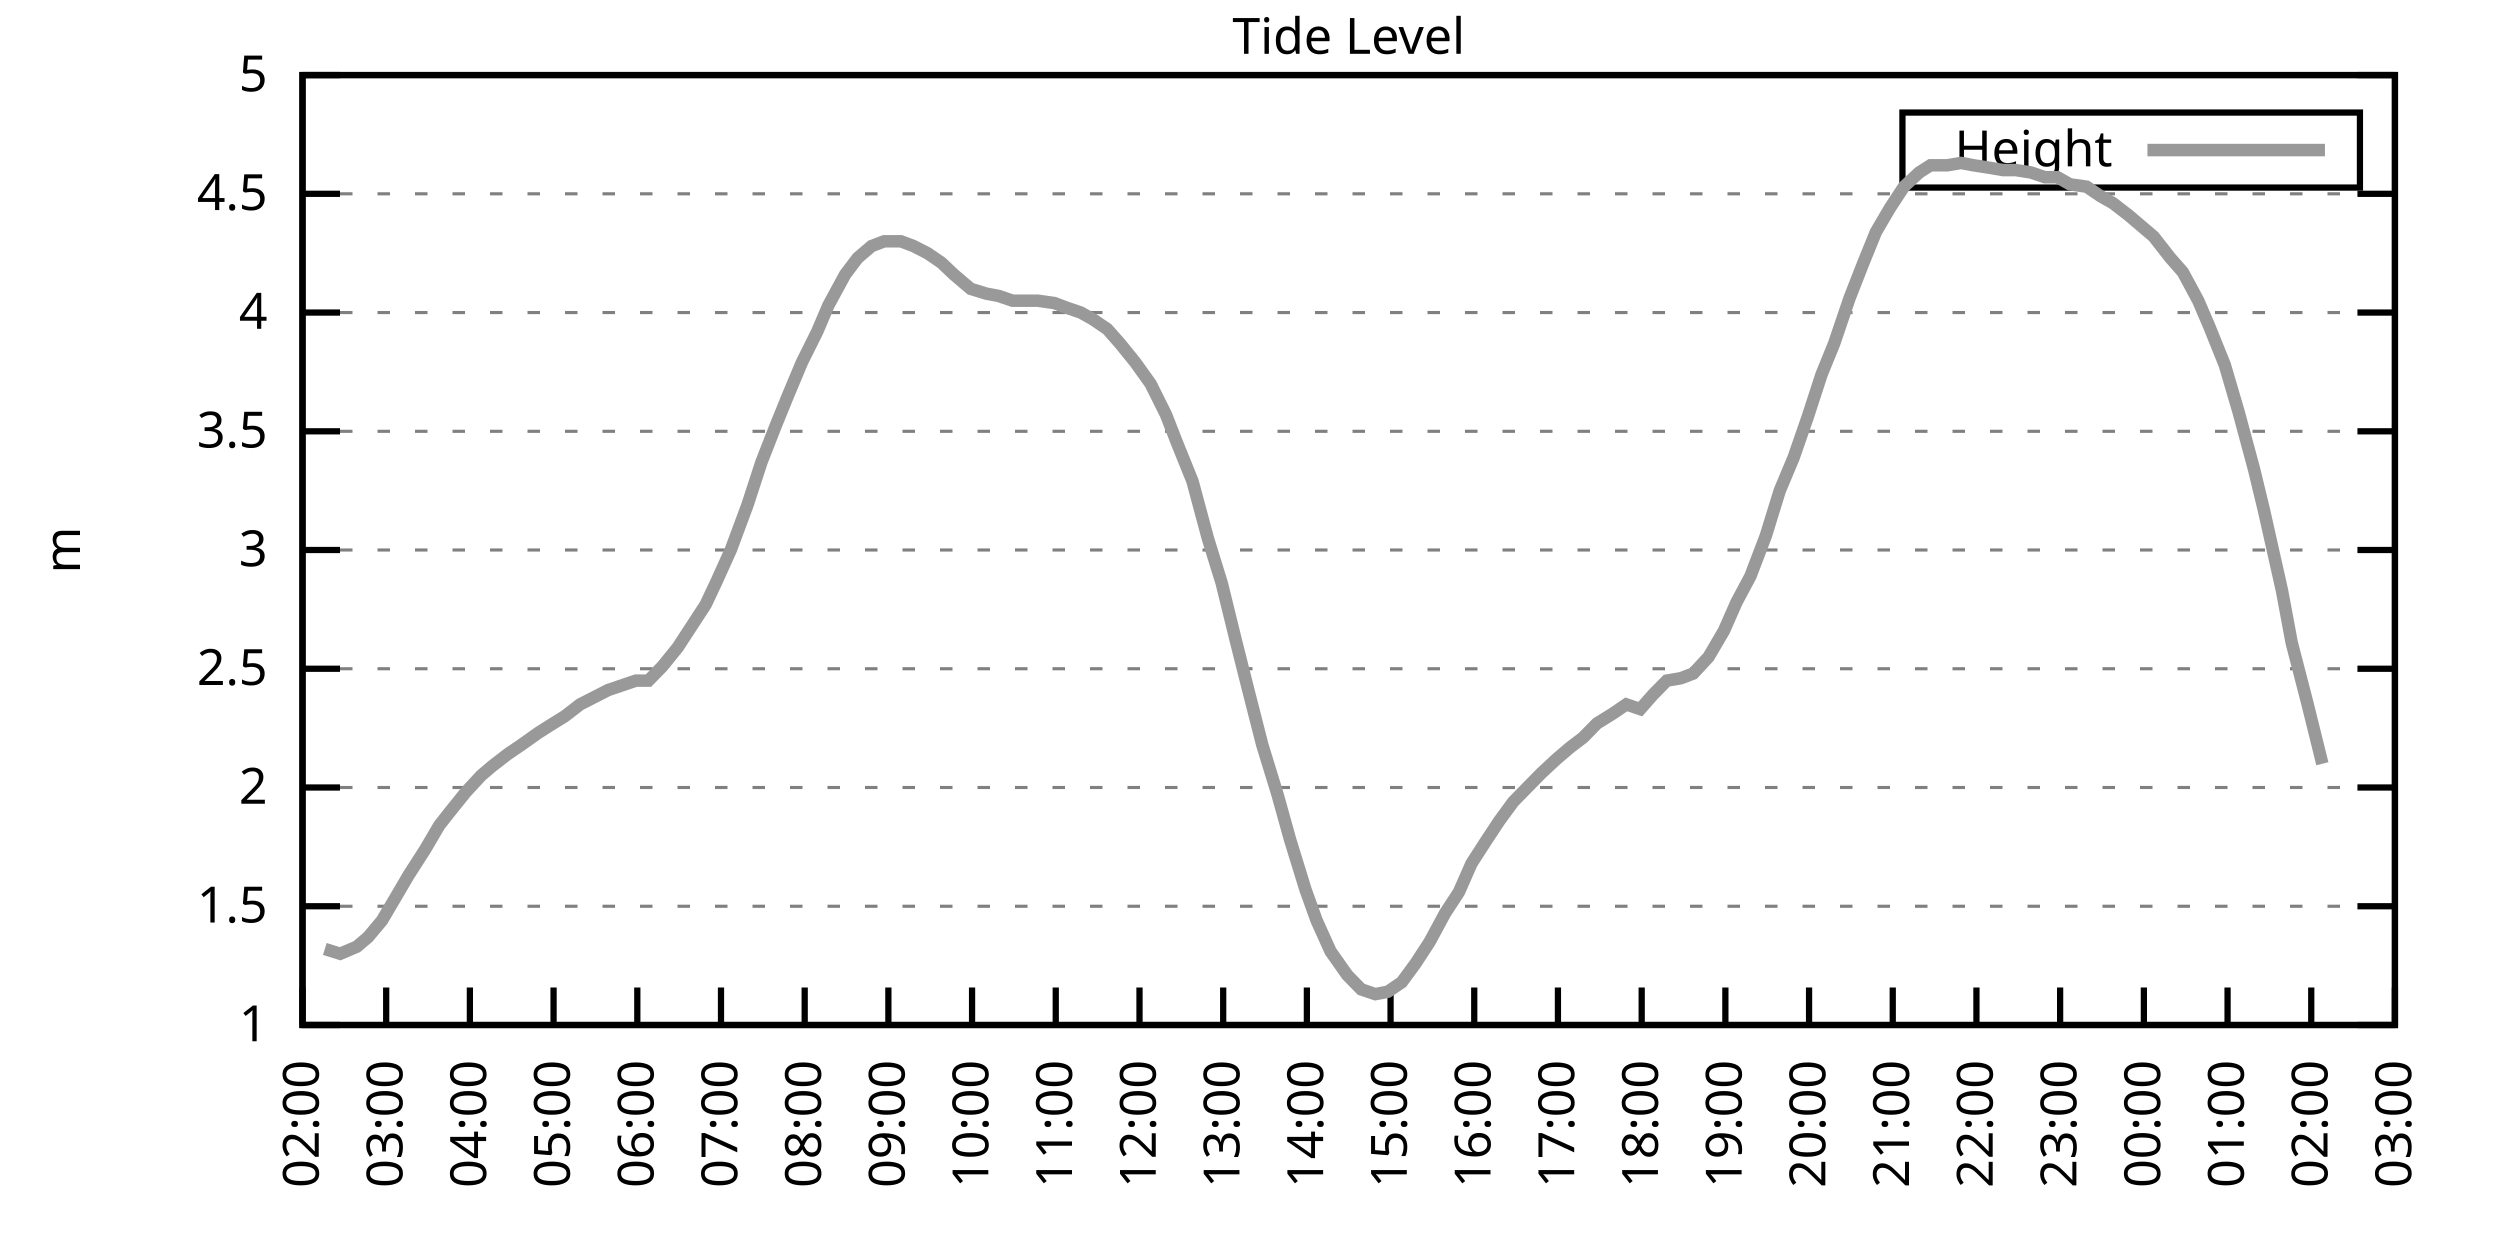
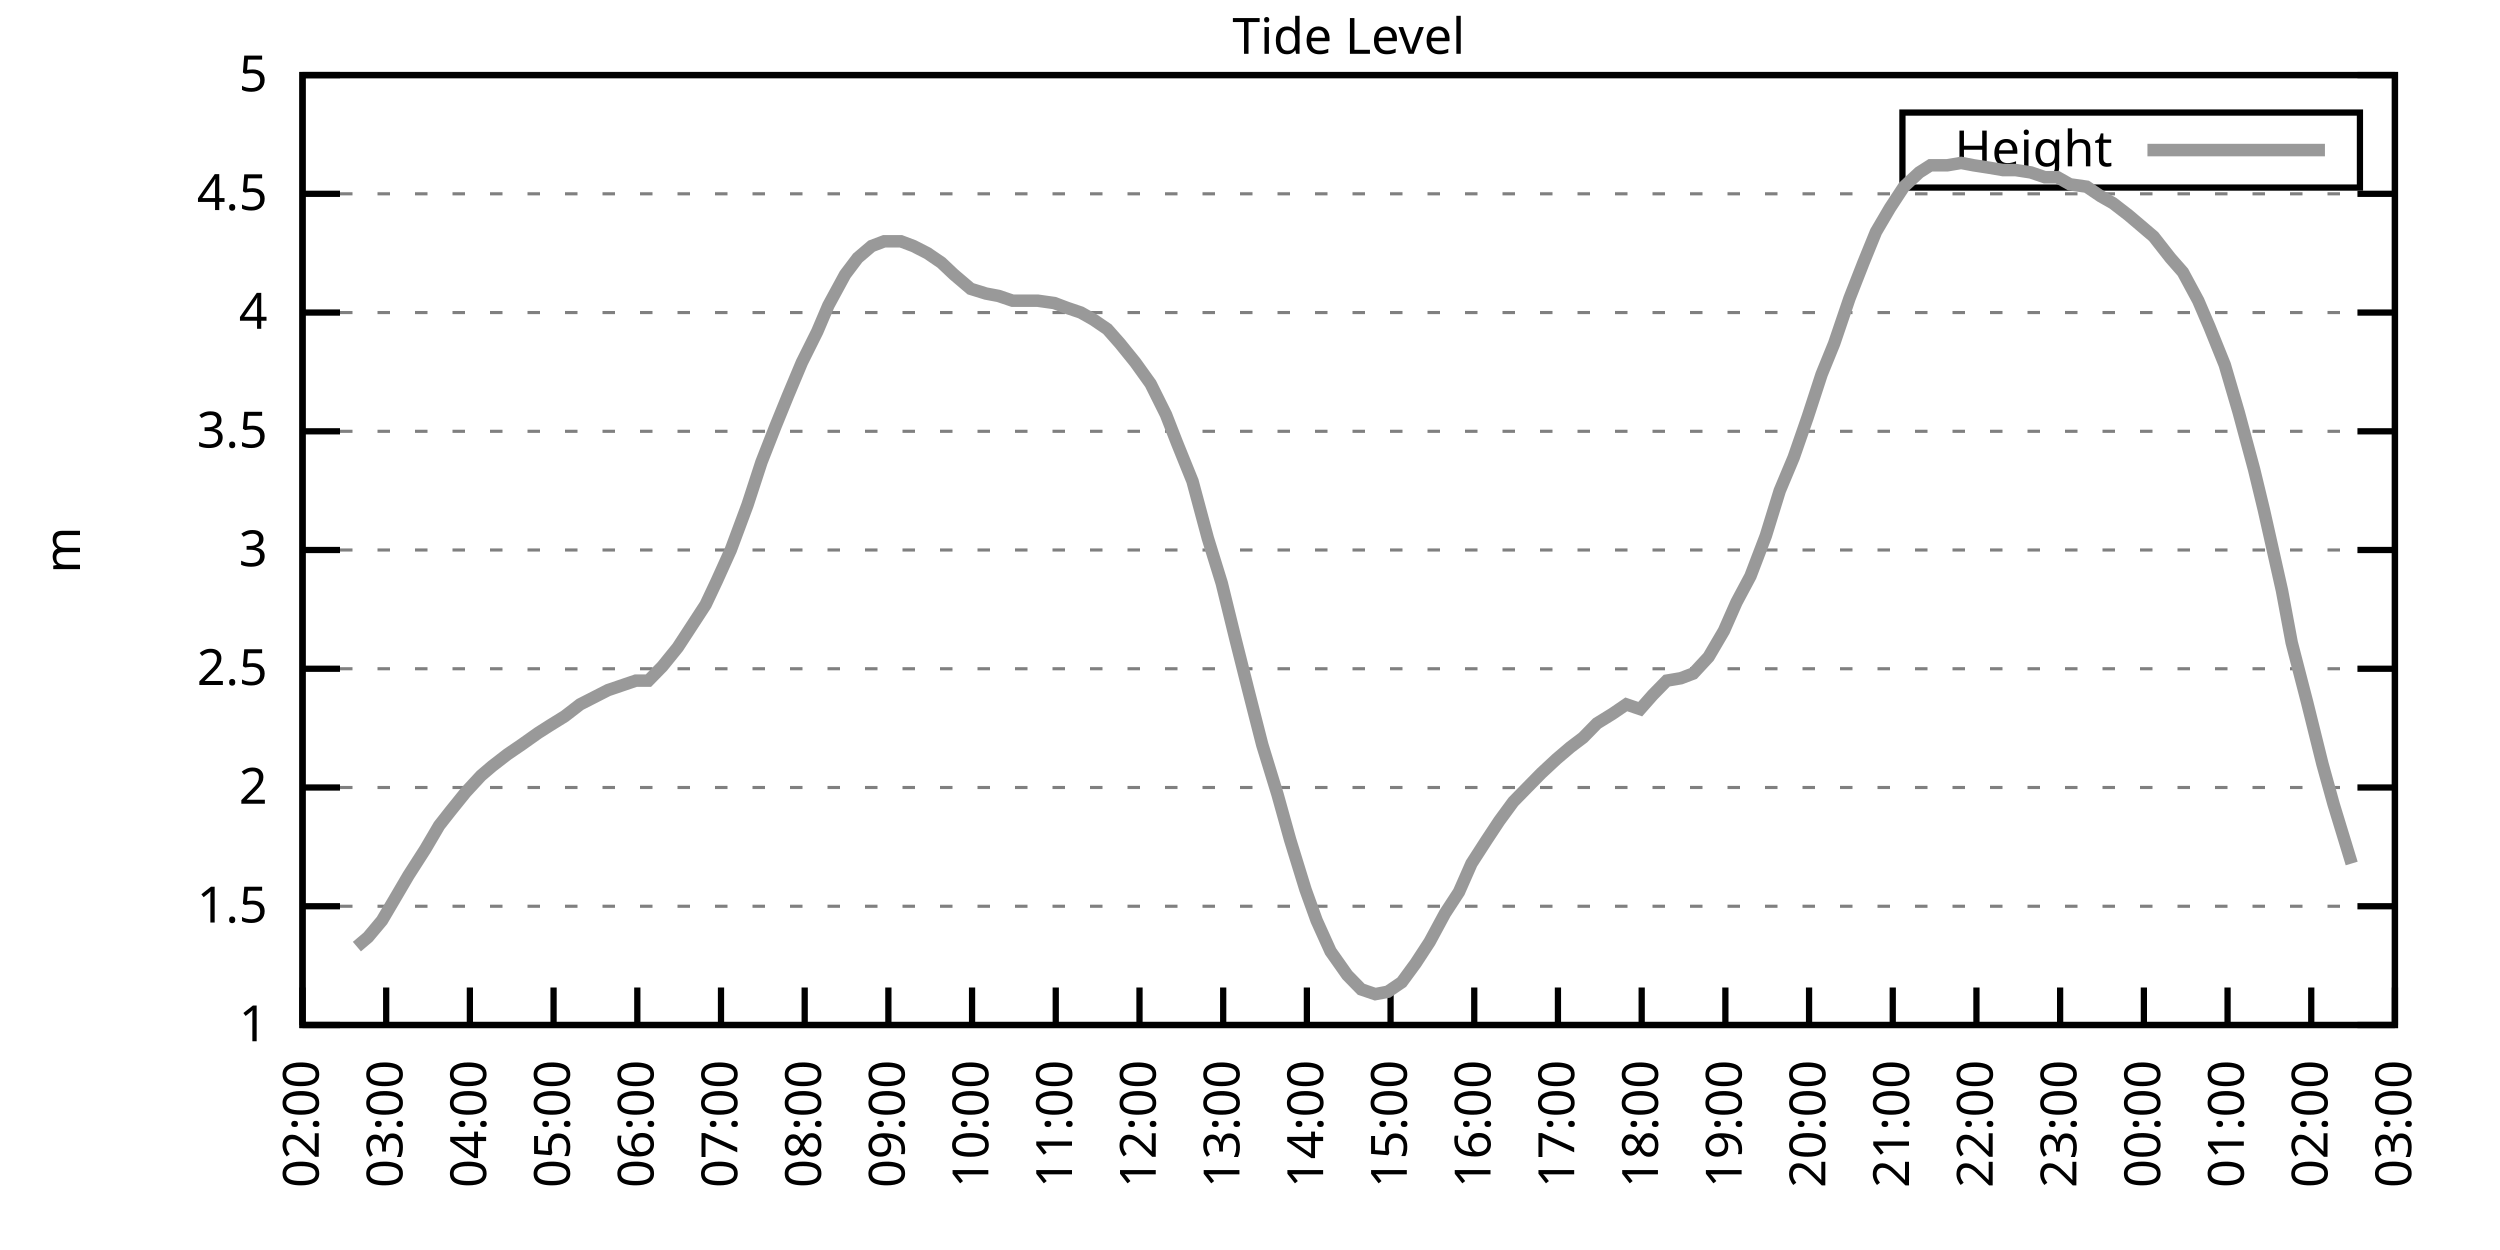
<svg xmlns="http://www.w3.org/2000/svg" xmlns:xlink="http://www.w3.org/1999/xlink" width="400" height="200" viewBox="0 0 400 200">
  <g id="gnuplot_canvas">
    <rect x="0" y="0" width="400" height="200" fill="none" />
    <defs>
      <circle id="gpDot" r="0.5" stroke-width="0.5" stroke="currentColor" />
      <path id="gpPt0" stroke-width="0.333" stroke="currentColor" d="M-1,0 h2 M0,-1 v2" />
      <path id="gpPt1" stroke-width="0.333" stroke="currentColor" d="M-1,-1 L1,1 M1,-1 L-1,1" />
      <path id="gpPt2" stroke-width="0.333" stroke="currentColor" d="M-1,0 L1,0 M0,-1 L0,1 M-1,-1 L1,1 M-1,1 L1,-1" />
      <rect id="gpPt3" stroke-width="0.333" stroke="currentColor" x="-1" y="-1" width="2" height="2" />
      <rect id="gpPt4" stroke-width="0.333" stroke="currentColor" fill="currentColor" x="-1" y="-1" width="2" height="2" />
      <circle id="gpPt5" stroke-width="0.333" stroke="currentColor" cx="0" cy="0" r="1" />
      <use xlink:href="#gpPt5" id="gpPt6" fill="currentColor" stroke="none" />
      <path id="gpPt7" stroke-width="0.333" stroke="currentColor" d="M0,-1.33 L-1.33,0.67 L1.33,0.67 z" />
      <use xlink:href="#gpPt7" id="gpPt8" fill="currentColor" stroke="none" />
      <use xlink:href="#gpPt7" id="gpPt9" stroke="currentColor" transform="rotate(180)" />
      <use xlink:href="#gpPt9" id="gpPt10" fill="currentColor" stroke="none" />
      <use xlink:href="#gpPt3" id="gpPt11" stroke="currentColor" transform="rotate(45)" />
      <use xlink:href="#gpPt11" id="gpPt12" fill="currentColor" stroke="none" />
      <path id="gpPt13" stroke-width="0.333" stroke="currentColor" d="M0,1.330 L1.265,0.411 L0.782,-1.067 L-0.782,-1.076 L-1.265,0.411 z" />
      <use xlink:href="#gpPt13" id="gpPt14" fill="currentColor" stroke="none" />
      <filter id="textbox" filterUnits="objectBoundingBox" x="0" y="0" height="1" width="1">
        <feFlood flood-color="white" flood-opacity="1" result="bgnd" />
        <feComposite in="SourceGraphic" in2="bgnd" operator="atop" />
      </filter>
      <filter id="greybox" filterUnits="objectBoundingBox" x="0" y="0" height="1" width="1">
        <feFlood flood-color="lightgrey" flood-opacity="1" result="grey" />
        <feComposite in="SourceGraphic" in2="grey" operator="atop" />
      </filter>
    </defs>
    <g fill="none" color="white" stroke="currentColor" stroke-width="1.00" stroke-linecap="butt" stroke-linejoin="miter">
</g>
    <g fill="none" color="black" stroke="currentColor" stroke-width="1.00" stroke-linecap="butt" stroke-linejoin="miter">
      <g stroke="none" shape-rendering="crispEdges">
        <polygon fill="rgb(255, 255, 255)" points="48.40,164.00 383.18,164.00 383.18,12.02 48.40,12.02 " />
      </g>
    </g>
    <g fill="none" color="black" stroke="currentColor" stroke-width="1.00" stroke-linecap="butt" stroke-linejoin="miter">
</g>
    <g fill="none" color="black" stroke="black" stroke-width="0.50" stroke-linecap="butt" stroke-linejoin="miter">
</g>
    <g fill="none" color="gray" stroke="currentColor" stroke-width="0.50" stroke-linecap="butt" stroke-linejoin="miter">
      <path stroke="gray" stroke-dasharray="2,4" class="gridline" d="M48.40,164.00 L383.19,164.00  " />
    </g>
    <g fill="none" color="gray" stroke="gray" stroke-width="1.00" stroke-linecap="butt" stroke-linejoin="miter">
</g>
    <g fill="none" color="black" stroke="currentColor" stroke-width="1.00" stroke-linecap="butt" stroke-linejoin="miter">
      <path stroke="black" d="M48.40,164.00 L54.40,164.00 M383.19,164.00 L377.19,164.00  " />
      <g transform="translate(42.80,166.60)" stroke="none" fill="black" font-family="Sans" font-size="8.00" text-anchor="end">
        <text>
          <tspan font-family="Sans"> 1</tspan>
        </text>
      </g>
    </g>
    <g fill="none" color="black" stroke="currentColor" stroke-width="1.00" stroke-linecap="butt" stroke-linejoin="miter">
</g>
    <g fill="none" color="black" stroke="black" stroke-width="0.50" stroke-linecap="butt" stroke-linejoin="miter">
</g>
    <g fill="none" color="gray" stroke="currentColor" stroke-width="0.50" stroke-linecap="butt" stroke-linejoin="miter">
      <path stroke="gray" stroke-dasharray="2,4" class="gridline" d="M48.40,145.00 L383.19,145.00  " />
    </g>
    <g fill="none" color="gray" stroke="gray" stroke-width="1.00" stroke-linecap="butt" stroke-linejoin="miter">
</g>
    <g fill="none" color="black" stroke="currentColor" stroke-width="1.00" stroke-linecap="butt" stroke-linejoin="miter">
      <path stroke="black" d="M48.40,145.00 L54.40,145.00 M383.19,145.00 L377.19,145.00  " />
      <g transform="translate(42.80,147.60)" stroke="none" fill="black" font-family="Sans" font-size="8.00" text-anchor="end">
        <text>
          <tspan font-family="Sans"> 1.5</tspan>
        </text>
      </g>
    </g>
    <g fill="none" color="black" stroke="currentColor" stroke-width="1.00" stroke-linecap="butt" stroke-linejoin="miter">
</g>
    <g fill="none" color="black" stroke="black" stroke-width="0.50" stroke-linecap="butt" stroke-linejoin="miter">
</g>
    <g fill="none" color="gray" stroke="currentColor" stroke-width="0.50" stroke-linecap="butt" stroke-linejoin="miter">
      <path stroke="gray" stroke-dasharray="2,4" class="gridline" d="M48.40,126.00 L383.19,126.00  " />
    </g>
    <g fill="none" color="gray" stroke="gray" stroke-width="1.00" stroke-linecap="butt" stroke-linejoin="miter">
</g>
    <g fill="none" color="black" stroke="currentColor" stroke-width="1.00" stroke-linecap="butt" stroke-linejoin="miter">
      <path stroke="black" d="M48.40,126.00 L54.40,126.00 M383.19,126.00 L377.19,126.00  " />
      <g transform="translate(42.80,128.60)" stroke="none" fill="black" font-family="Sans" font-size="8.00" text-anchor="end">
        <text>
          <tspan font-family="Sans"> 2</tspan>
        </text>
      </g>
    </g>
    <g fill="none" color="black" stroke="currentColor" stroke-width="1.00" stroke-linecap="butt" stroke-linejoin="miter">
</g>
    <g fill="none" color="black" stroke="black" stroke-width="0.50" stroke-linecap="butt" stroke-linejoin="miter">
</g>
    <g fill="none" color="gray" stroke="currentColor" stroke-width="0.50" stroke-linecap="butt" stroke-linejoin="miter">
      <path stroke="gray" stroke-dasharray="2,4" class="gridline" d="M48.40,107.00 L383.19,107.00  " />
    </g>
    <g fill="none" color="gray" stroke="gray" stroke-width="1.00" stroke-linecap="butt" stroke-linejoin="miter">
</g>
    <g fill="none" color="black" stroke="currentColor" stroke-width="1.00" stroke-linecap="butt" stroke-linejoin="miter">
      <path stroke="black" d="M48.40,107.00 L54.40,107.00 M383.19,107.00 L377.19,107.00  " />
      <g transform="translate(42.80,109.60)" stroke="none" fill="black" font-family="Sans" font-size="8.00" text-anchor="end">
        <text>
          <tspan font-family="Sans"> 2.5</tspan>
        </text>
      </g>
    </g>
    <g fill="none" color="black" stroke="currentColor" stroke-width="1.00" stroke-linecap="butt" stroke-linejoin="miter">
</g>
    <g fill="none" color="black" stroke="black" stroke-width="0.50" stroke-linecap="butt" stroke-linejoin="miter">
</g>
    <g fill="none" color="gray" stroke="currentColor" stroke-width="0.50" stroke-linecap="butt" stroke-linejoin="miter">
      <path stroke="gray" stroke-dasharray="2,4" class="gridline" d="M48.40,88.00 L383.19,88.00  " />
    </g>
    <g fill="none" color="gray" stroke="gray" stroke-width="1.00" stroke-linecap="butt" stroke-linejoin="miter">
</g>
    <g fill="none" color="black" stroke="currentColor" stroke-width="1.00" stroke-linecap="butt" stroke-linejoin="miter">
      <path stroke="black" d="M48.40,88.00 L54.40,88.00 M383.19,88.00 L377.19,88.00  " />
      <g transform="translate(42.80,90.60)" stroke="none" fill="black" font-family="Sans" font-size="8.00" text-anchor="end">
        <text>
          <tspan font-family="Sans"> 3</tspan>
        </text>
      </g>
    </g>
    <g fill="none" color="black" stroke="currentColor" stroke-width="1.00" stroke-linecap="butt" stroke-linejoin="miter">
</g>
    <g fill="none" color="black" stroke="black" stroke-width="0.50" stroke-linecap="butt" stroke-linejoin="miter">
</g>
    <g fill="none" color="gray" stroke="currentColor" stroke-width="0.50" stroke-linecap="butt" stroke-linejoin="miter">
      <path stroke="gray" stroke-dasharray="2,4" class="gridline" d="M48.40,69.01 L383.19,69.01  " />
    </g>
    <g fill="none" color="gray" stroke="gray" stroke-width="1.00" stroke-linecap="butt" stroke-linejoin="miter">
</g>
    <g fill="none" color="black" stroke="currentColor" stroke-width="1.00" stroke-linecap="butt" stroke-linejoin="miter">
      <path stroke="black" d="M48.40,69.01 L54.40,69.01 M383.19,69.01 L377.19,69.01  " />
      <g transform="translate(42.80,71.61)" stroke="none" fill="black" font-family="Sans" font-size="8.00" text-anchor="end">
        <text>
          <tspan font-family="Sans"> 3.5</tspan>
        </text>
      </g>
    </g>
    <g fill="none" color="black" stroke="currentColor" stroke-width="1.00" stroke-linecap="butt" stroke-linejoin="miter">
</g>
    <g fill="none" color="black" stroke="black" stroke-width="0.50" stroke-linecap="butt" stroke-linejoin="miter">
</g>
    <g fill="none" color="gray" stroke="currentColor" stroke-width="0.50" stroke-linecap="butt" stroke-linejoin="miter">
      <path stroke="gray" stroke-dasharray="2,4" class="gridline" d="M48.40,50.01 L383.19,50.01  " />
    </g>
    <g fill="none" color="gray" stroke="gray" stroke-width="1.00" stroke-linecap="butt" stroke-linejoin="miter">
</g>
    <g fill="none" color="black" stroke="currentColor" stroke-width="1.00" stroke-linecap="butt" stroke-linejoin="miter">
      <path stroke="black" d="M48.40,50.01 L54.40,50.01 M383.19,50.01 L377.19,50.01  " />
      <g transform="translate(42.80,52.61)" stroke="none" fill="black" font-family="Sans" font-size="8.00" text-anchor="end">
        <text>
          <tspan font-family="Sans"> 4</tspan>
        </text>
      </g>
    </g>
    <g fill="none" color="black" stroke="currentColor" stroke-width="1.00" stroke-linecap="butt" stroke-linejoin="miter">
</g>
    <g fill="none" color="black" stroke="black" stroke-width="0.50" stroke-linecap="butt" stroke-linejoin="miter">
</g>
    <g fill="none" color="gray" stroke="currentColor" stroke-width="0.50" stroke-linecap="butt" stroke-linejoin="miter">
      <path stroke="gray" stroke-dasharray="2,4" class="gridline" d="M48.40,31.01 L383.19,31.01  " />
    </g>
    <g fill="none" color="gray" stroke="gray" stroke-width="1.00" stroke-linecap="butt" stroke-linejoin="miter">
</g>
    <g fill="none" color="black" stroke="currentColor" stroke-width="1.00" stroke-linecap="butt" stroke-linejoin="miter">
      <path stroke="black" d="M48.40,31.01 L54.40,31.01 M383.19,31.01 L377.19,31.01  " />
      <g transform="translate(42.80,33.61)" stroke="none" fill="black" font-family="Sans" font-size="8.00" text-anchor="end">
        <text>
          <tspan font-family="Sans"> 4.5</tspan>
        </text>
      </g>
    </g>
    <g fill="none" color="black" stroke="currentColor" stroke-width="1.00" stroke-linecap="butt" stroke-linejoin="miter">
</g>
    <g fill="none" color="black" stroke="black" stroke-width="0.50" stroke-linecap="butt" stroke-linejoin="miter">
</g>
    <g fill="none" color="gray" stroke="currentColor" stroke-width="0.50" stroke-linecap="butt" stroke-linejoin="miter">
      <path stroke="gray" stroke-dasharray="2,4" class="gridline" d="M48.40,12.01 L383.19,12.01  " />
    </g>
    <g fill="none" color="gray" stroke="gray" stroke-width="1.00" stroke-linecap="butt" stroke-linejoin="miter">
</g>
    <g fill="none" color="black" stroke="currentColor" stroke-width="1.00" stroke-linecap="butt" stroke-linejoin="miter">
      <path stroke="black" d="M48.40,12.01 L54.40,12.01 M383.19,12.01 L377.19,12.01  " />
      <g transform="translate(42.80,14.61)" stroke="none" fill="black" font-family="Sans" font-size="8.00" text-anchor="end">
        <text>
          <tspan font-family="Sans"> 5</tspan>
        </text>
      </g>
    </g>
    <g fill="none" color="black" stroke="currentColor" stroke-width="1.00" stroke-linecap="butt" stroke-linejoin="miter">
      <path stroke="black" d="M48.40,164.00 L48.40,158.00  " />
      <g transform="translate(51.00,169.60) rotate(270.00)" stroke="none" fill="black" font-family="Sans" font-size="8.00" text-anchor="end">
        <text>
          <tspan font-family="Sans">02:00</tspan>
        </text>
      </g>
    </g>
    <g fill="none" color="black" stroke="currentColor" stroke-width="1.00" stroke-linecap="butt" stroke-linejoin="miter">
      <path stroke="black" d="M61.79,164.00 L61.79,158.00  " />
      <g transform="translate(64.39,169.60) rotate(270.00)" stroke="none" fill="black" font-family="Sans" font-size="8.00" text-anchor="end">
        <text>
          <tspan font-family="Sans">03:00</tspan>
        </text>
      </g>
    </g>
    <g fill="none" color="black" stroke="currentColor" stroke-width="1.00" stroke-linecap="butt" stroke-linejoin="miter">
      <path stroke="black" d="M75.18,164.00 L75.18,158.00  " />
      <g transform="translate(77.78,169.60) rotate(270.00)" stroke="none" fill="black" font-family="Sans" font-size="8.00" text-anchor="end">
        <text>
          <tspan font-family="Sans">04:00</tspan>
        </text>
      </g>
    </g>
    <g fill="none" color="black" stroke="currentColor" stroke-width="1.00" stroke-linecap="butt" stroke-linejoin="miter">
      <path stroke="black" d="M88.57,164.00 L88.57,158.00  " />
      <g transform="translate(91.17,169.60) rotate(270.00)" stroke="none" fill="black" font-family="Sans" font-size="8.00" text-anchor="end">
        <text>
          <tspan font-family="Sans">05:00</tspan>
        </text>
      </g>
    </g>
    <g fill="none" color="black" stroke="currentColor" stroke-width="1.00" stroke-linecap="butt" stroke-linejoin="miter">
      <path stroke="black" d="M101.97,164.00 L101.97,158.00  " />
      <g transform="translate(104.57,169.60) rotate(270.00)" stroke="none" fill="black" font-family="Sans" font-size="8.00" text-anchor="end">
        <text>
          <tspan font-family="Sans">06:00</tspan>
        </text>
      </g>
    </g>
    <g fill="none" color="black" stroke="currentColor" stroke-width="1.00" stroke-linecap="butt" stroke-linejoin="miter">
      <path stroke="black" d="M115.36,164.00 L115.36,158.00  " />
      <g transform="translate(117.96,169.60) rotate(270.00)" stroke="none" fill="black" font-family="Sans" font-size="8.00" text-anchor="end">
        <text>
          <tspan font-family="Sans">07:00</tspan>
        </text>
      </g>
    </g>
    <g fill="none" color="black" stroke="currentColor" stroke-width="1.00" stroke-linecap="butt" stroke-linejoin="miter">
      <path stroke="black" d="M128.75,164.00 L128.75,158.00  " />
      <g transform="translate(131.35,169.60) rotate(270.00)" stroke="none" fill="black" font-family="Sans" font-size="8.00" text-anchor="end">
        <text>
          <tspan font-family="Sans">08:00</tspan>
        </text>
      </g>
    </g>
    <g fill="none" color="black" stroke="currentColor" stroke-width="1.00" stroke-linecap="butt" stroke-linejoin="miter">
      <path stroke="black" d="M142.14,164.00 L142.14,158.00  " />
      <g transform="translate(144.74,169.60) rotate(270.00)" stroke="none" fill="black" font-family="Sans" font-size="8.00" text-anchor="end">
        <text>
          <tspan font-family="Sans">09:00</tspan>
        </text>
      </g>
    </g>
    <g fill="none" color="black" stroke="currentColor" stroke-width="1.00" stroke-linecap="butt" stroke-linejoin="miter">
      <path stroke="black" d="M155.53,164.00 L155.53,158.00  " />
      <g transform="translate(158.13,169.60) rotate(270.00)" stroke="none" fill="black" font-family="Sans" font-size="8.00" text-anchor="end">
        <text>
          <tspan font-family="Sans">10:00</tspan>
        </text>
      </g>
    </g>
    <g fill="none" color="black" stroke="currentColor" stroke-width="1.00" stroke-linecap="butt" stroke-linejoin="miter">
      <path stroke="black" d="M168.92,164.00 L168.92,158.00  " />
      <g transform="translate(171.52,169.60) rotate(270.00)" stroke="none" fill="black" font-family="Sans" font-size="8.00" text-anchor="end">
        <text>
          <tspan font-family="Sans">11:00</tspan>
        </text>
      </g>
    </g>
    <g fill="none" color="black" stroke="currentColor" stroke-width="1.00" stroke-linecap="butt" stroke-linejoin="miter">
      <path stroke="black" d="M182.32,164.00 L182.32,158.00  " />
      <g transform="translate(184.92,169.60) rotate(270.00)" stroke="none" fill="black" font-family="Sans" font-size="8.00" text-anchor="end">
        <text>
          <tspan font-family="Sans">12:00</tspan>
        </text>
      </g>
    </g>
    <g fill="none" color="black" stroke="currentColor" stroke-width="1.00" stroke-linecap="butt" stroke-linejoin="miter">
      <path stroke="black" d="M195.71,164.00 L195.71,158.00  " />
      <g transform="translate(198.31,169.60) rotate(270.00)" stroke="none" fill="black" font-family="Sans" font-size="8.00" text-anchor="end">
        <text>
          <tspan font-family="Sans">13:00</tspan>
        </text>
      </g>
    </g>
    <g fill="none" color="black" stroke="currentColor" stroke-width="1.00" stroke-linecap="butt" stroke-linejoin="miter">
      <path stroke="black" d="M209.10,164.00 L209.10,158.00  " />
      <g transform="translate(211.70,169.60) rotate(270.00)" stroke="none" fill="black" font-family="Sans" font-size="8.00" text-anchor="end">
        <text>
          <tspan font-family="Sans">14:00</tspan>
        </text>
      </g>
    </g>
    <g fill="none" color="black" stroke="currentColor" stroke-width="1.00" stroke-linecap="butt" stroke-linejoin="miter">
      <path stroke="black" d="M222.49,164.00 L222.49,158.00  " />
      <g transform="translate(225.09,169.60) rotate(270.00)" stroke="none" fill="black" font-family="Sans" font-size="8.00" text-anchor="end">
        <text>
          <tspan font-family="Sans">15:00</tspan>
        </text>
      </g>
    </g>
    <g fill="none" color="black" stroke="currentColor" stroke-width="1.00" stroke-linecap="butt" stroke-linejoin="miter">
      <path stroke="black" d="M235.88,164.00 L235.88,158.00  " />
      <g transform="translate(238.48,169.60) rotate(270.00)" stroke="none" fill="black" font-family="Sans" font-size="8.00" text-anchor="end">
        <text>
          <tspan font-family="Sans">16:00</tspan>
        </text>
      </g>
    </g>
    <g fill="none" color="black" stroke="currentColor" stroke-width="1.00" stroke-linecap="butt" stroke-linejoin="miter">
      <path stroke="black" d="M249.27,164.00 L249.27,158.00  " />
      <g transform="translate(251.87,169.60) rotate(270.00)" stroke="none" fill="black" font-family="Sans" font-size="8.00" text-anchor="end">
        <text>
          <tspan font-family="Sans">17:00</tspan>
        </text>
      </g>
    </g>
    <g fill="none" color="black" stroke="currentColor" stroke-width="1.00" stroke-linecap="butt" stroke-linejoin="miter">
      <path stroke="black" d="M262.67,164.00 L262.67,158.00  " />
      <g transform="translate(265.27,169.60) rotate(270.00)" stroke="none" fill="black" font-family="Sans" font-size="8.00" text-anchor="end">
        <text>
          <tspan font-family="Sans">18:00</tspan>
        </text>
      </g>
    </g>
    <g fill="none" color="black" stroke="currentColor" stroke-width="1.00" stroke-linecap="butt" stroke-linejoin="miter">
      <path stroke="black" d="M276.06,164.00 L276.06,158.00  " />
      <g transform="translate(278.66,169.60) rotate(270.00)" stroke="none" fill="black" font-family="Sans" font-size="8.00" text-anchor="end">
        <text>
          <tspan font-family="Sans">19:00</tspan>
        </text>
      </g>
    </g>
    <g fill="none" color="black" stroke="currentColor" stroke-width="1.00" stroke-linecap="butt" stroke-linejoin="miter">
      <path stroke="black" d="M289.45,164.00 L289.45,158.00  " />
      <g transform="translate(292.05,169.60) rotate(270.00)" stroke="none" fill="black" font-family="Sans" font-size="8.00" text-anchor="end">
        <text>
          <tspan font-family="Sans">20:00</tspan>
        </text>
      </g>
    </g>
    <g fill="none" color="black" stroke="currentColor" stroke-width="1.00" stroke-linecap="butt" stroke-linejoin="miter">
      <path stroke="black" d="M302.84,164.00 L302.84,158.00  " />
      <g transform="translate(305.44,169.60) rotate(270.00)" stroke="none" fill="black" font-family="Sans" font-size="8.00" text-anchor="end">
        <text>
          <tspan font-family="Sans">21:00</tspan>
        </text>
      </g>
    </g>
    <g fill="none" color="black" stroke="currentColor" stroke-width="1.00" stroke-linecap="butt" stroke-linejoin="miter">
      <path stroke="black" d="M316.23,164.00 L316.23,158.00  " />
      <g transform="translate(318.83,169.60) rotate(270.00)" stroke="none" fill="black" font-family="Sans" font-size="8.00" text-anchor="end">
        <text>
          <tspan font-family="Sans">22:00</tspan>
        </text>
      </g>
    </g>
    <g fill="none" color="black" stroke="currentColor" stroke-width="1.00" stroke-linecap="butt" stroke-linejoin="miter">
      <path stroke="black" d="M329.62,164.00 L329.62,158.00  " />
      <g transform="translate(332.22,169.60) rotate(270.00)" stroke="none" fill="black" font-family="Sans" font-size="8.00" text-anchor="end">
        <text>
          <tspan font-family="Sans">23:00</tspan>
        </text>
      </g>
    </g>
    <g fill="none" color="black" stroke="currentColor" stroke-width="1.00" stroke-linecap="butt" stroke-linejoin="miter">
      <path stroke="black" d="M343.02,164.00 L343.02,158.00  " />
      <g transform="translate(345.62,169.60) rotate(270.00)" stroke="none" fill="black" font-family="Sans" font-size="8.00" text-anchor="end">
        <text>
          <tspan font-family="Sans">00:00</tspan>
        </text>
      </g>
    </g>
    <g fill="none" color="black" stroke="currentColor" stroke-width="1.00" stroke-linecap="butt" stroke-linejoin="miter">
      <path stroke="black" d="M356.41,164.00 L356.41,158.00  " />
      <g transform="translate(359.01,169.60) rotate(270.00)" stroke="none" fill="black" font-family="Sans" font-size="8.00" text-anchor="end">
        <text>
          <tspan font-family="Sans">01:00</tspan>
        </text>
      </g>
    </g>
    <g fill="none" color="black" stroke="currentColor" stroke-width="1.00" stroke-linecap="butt" stroke-linejoin="miter">
      <path stroke="black" d="M369.80,164.00 L369.80,158.00  " />
      <g transform="translate(372.40,169.60) rotate(270.00)" stroke="none" fill="black" font-family="Sans" font-size="8.00" text-anchor="end">
        <text>
          <tspan font-family="Sans">02:00</tspan>
        </text>
      </g>
    </g>
    <g fill="none" color="black" stroke="currentColor" stroke-width="1.00" stroke-linecap="butt" stroke-linejoin="miter">
      <path stroke="black" d="M383.19,164.00 L383.19,158.00  " />
      <g transform="translate(385.79,169.60) rotate(270.00)" stroke="none" fill="black" font-family="Sans" font-size="8.00" text-anchor="end">
        <text>
          <tspan font-family="Sans">03:00</tspan>
        </text>
      </g>
    </g>
    <g fill="none" color="black" stroke="currentColor" stroke-width="1.00" stroke-linecap="butt" stroke-linejoin="miter">
</g>
    <g fill="none" color="black" stroke="currentColor" stroke-width="1.00" stroke-linecap="butt" stroke-linejoin="miter">
      <path stroke="black" d="M48.40,12.01 L48.40,164.00 L383.19,164.00 L383.19,12.01 L48.40,12.01 Z  " />
    </g>
    <g fill="none" color="black" stroke="currentColor" stroke-width="1.00" stroke-linecap="butt" stroke-linejoin="miter">
</g>
    <g fill="none" color="black" stroke="currentColor" stroke-width="1.00" stroke-linecap="butt" stroke-linejoin="miter">
      <path stroke="black" d="M304.39,30.01 L304.39,18.01 L377.59,18.01 L377.59,30.01 L304.39,30.01 Z  " />
    </g>
    <g id="Tide_level_plot_1">
      <g fill="none" color="white" stroke="black" stroke-width="2.00" stroke-linecap="butt" stroke-linejoin="miter">
</g>
      <g fill="none" color="black" stroke="currentColor" stroke-width="2.00" stroke-linecap="butt" stroke-linejoin="miter">
        <g transform="translate(337.99,26.61)" stroke="none" fill="black" font-family="Sans" font-size="8.00" text-anchor="end">
          <text>
            <tspan font-family="Sans">Height</tspan>
          </text>
        </g>
      </g>
      <g fill="none" color="black" stroke="currentColor" stroke-width="2.00" stroke-linecap="butt" stroke-linejoin="miter">
-         <path stroke="rgb(153, 153, 153)" d="M343.59,24.01 L371.99,24.01 M51.97,151.84 L54.43,152.60 L57.10,151.46 L58.89,149.94 L61.12,147.28 L63.58,143.10   L65.36,140.06 L68.04,135.88 L70.27,132.08 L72.06,129.80 L74.51,126.76 L76.97,124.10 L78.75,122.58 L81.21,120.68   L83.44,119.16 L86.12,117.26 L87.91,116.12 L90.36,114.60 L92.82,112.70 L95.05,111.56 L97.28,110.42 L101.74,108.90   L103.75,108.90 L105.98,106.62 L108.44,103.58 L110.67,100.16 L112.90,96.74 L114.69,92.94 L116.92,88.00 L119.60,80.79   L121.83,73.95 L124.06,68.25 L126.07,63.31 L128.30,57.99 L130.76,53.05 L132.54,48.87 L135.22,43.93 L137.23,41.27   L139.46,39.37 L141.47,38.61 L144.15,38.61 L146.16,39.37 L148.39,40.51 L150.62,42.03 L152.63,43.93 L155.31,46.21   L157.76,46.97 L159.77,47.35 L162.01,48.11 L164.24,48.11 L166.02,48.11 L168.70,48.49 L170.71,49.25 L172.94,50.01   L174.95,51.15 L177.18,52.67 L179.19,54.95 L181.65,57.99 L184.10,61.41 L186.56,66.35 L188.34,70.91 L190.80,76.99   L193.25,86.11 L195.48,93.32 L197.72,102.44 L199.73,110.42 L201.96,119.16 L204.41,127.14 L206.42,134.36 L208.88,142.34   L210.66,147.28 L212.89,152.22 L215.57,156.02 L217.80,158.30 L220.04,159.06 L222.04,158.68 L224.28,157.16 L226.51,154.12   L228.74,150.70 L231.20,146.14 L233.43,142.72 L235.44,138.16 L237.89,134.36 L239.90,131.32 L242.13,128.28 L244.36,126.00   L246.60,123.72 L249.05,121.44 L251.28,119.54 L253.29,118.02 L255.52,115.74 L257.98,114.22 L260.21,112.70 L262.44,113.46   L264.45,111.18 L266.68,108.90 L268.92,108.52 L270.92,107.76 L273.38,105.10 L275.83,100.92 L277.84,96.36 L280.07,92.18   L282.53,85.73 L284.76,78.51 L286.99,73.19 L289.23,66.73 L291.46,59.89 L293.47,54.95 L295.92,47.73 L298.15,42.03   L300.16,37.09 L302.39,33.29 L304.63,29.87 L307.08,27.59 L308.87,26.45 L311.54,26.45 L313.78,26.07 L315.79,26.45   L318.24,26.83 L320.47,27.21 L322.48,27.21 L324.94,27.59 L327.17,28.35 L329.18,28.35 L331.19,29.49 L333.86,29.87   L336.10,31.39 L338.10,32.53 L340.56,34.43 L342.35,35.95 L344.58,37.85 L347.26,41.27 L349.26,43.55 L351.72,48.11   L353.51,52.29 L355.96,58.37 L358.19,65.97 L360.65,75.09 L362.21,81.55 L365.11,94.46 L366.67,102.82 L369.13,112.32   L371.58,122.20  " />
+         <path stroke="rgb(153, 153, 153)" d="M343.59,24.01 L371.99,24.01 M57.10,151.46 L58.89,149.94 L61.12,147.28 L63.58,143.10 L65.36,140.06 L68.04,135.88   L70.27,132.08 L72.06,129.80 L74.51,126.76 L76.97,124.10 L78.75,122.58 L81.21,120.68 L83.44,119.16 L86.12,117.26   L87.91,116.12 L90.36,114.60 L92.82,112.70 L95.05,111.56 L97.28,110.42 L101.74,108.90 L103.75,108.90 L105.98,106.62   L108.44,103.58 L110.67,100.16 L112.90,96.74 L114.69,92.94 L116.92,88.00 L119.60,80.79 L121.83,73.95 L124.06,68.25   L126.07,63.31 L128.30,57.99 L130.76,53.05 L132.54,48.87 L135.22,43.93 L137.23,41.27 L139.46,39.37 L141.47,38.61   L144.15,38.61 L146.16,39.37 L148.39,40.51 L150.62,42.03 L152.63,43.93 L155.31,46.21 L157.76,46.97 L159.77,47.35   L162.01,48.11 L164.24,48.11 L166.02,48.11 L168.70,48.49 L170.71,49.25 L172.94,50.01 L174.95,51.15 L177.18,52.67   L179.19,54.95 L181.65,57.99 L184.10,61.41 L186.56,66.35 L188.34,70.91 L190.80,76.99 L193.25,86.11 L195.48,93.32   L197.72,102.44 L199.73,110.42 L201.96,119.16 L204.41,127.14 L206.42,134.36 L208.88,142.34 L210.66,147.28 L212.89,152.22   L215.57,156.02 L217.80,158.30 L220.04,159.06 L222.04,158.68 L224.28,157.16 L226.51,154.12 L228.74,150.70 L231.20,146.14   L233.43,142.72 L235.44,138.16 L237.89,134.36 L239.90,131.32 L242.13,128.28 L244.36,126.00 L246.60,123.72 L249.05,121.44   L251.28,119.54 L253.29,118.02 L255.52,115.74 L257.98,114.22 L260.21,112.70 L262.44,113.46 L264.45,111.18 L266.68,108.90   L268.92,108.52 L270.92,107.76 L273.38,105.10 L275.83,100.92 L277.84,96.36 L280.07,92.18 L282.53,85.73 L284.76,78.51   L286.99,73.19 L289.23,66.73 L291.46,59.89 L293.47,54.95 L295.92,47.73 L298.15,42.03 L300.16,37.09 L302.39,33.29   L304.63,29.87 L307.08,27.59 L308.87,26.45 L311.54,26.45 L313.78,26.07 L315.79,26.45 L318.24,26.83 L320.47,27.21   L322.48,27.21 L324.94,27.59 L327.17,28.35 L329.18,28.35 L331.19,29.49 L333.86,29.87 L336.10,31.39 L338.10,32.53   L340.56,34.43 L342.35,35.95 L344.58,37.85 L347.26,41.27 L349.26,43.55 L351.72,48.11 L353.51,52.29 L355.96,58.37   L358.19,65.97 L360.65,75.09 L362.21,81.55 L365.11,94.46 L366.67,102.82 L369.13,112.32 L371.58,122.20 L373.37,128.66   L376.27,138.16  " />
      </g>
    </g>
    <g fill="none" color="black" stroke="currentColor" stroke-width="2.00" stroke-linecap="butt" stroke-linejoin="miter">
</g>
    <g fill="none" color="black" stroke="black" stroke-width="1.00" stroke-linecap="butt" stroke-linejoin="miter">
</g>
    <g fill="none" color="black" stroke="currentColor" stroke-width="1.00" stroke-linecap="butt" stroke-linejoin="miter">
      <path stroke="black" d="M48.40,12.01 L48.40,164.00 L383.19,164.00 L383.19,12.01 L48.40,12.01 Z  " />
      <g transform="translate(12.80,88.01) rotate(270.00)" stroke="none" fill="black" font-family="Sans" font-size="8.00" text-anchor="middle">
        <text>
          <tspan font-family="Sans">m</tspan>
        </text>
      </g>
    </g>
    <g fill="none" color="black" stroke="currentColor" stroke-width="1.00" stroke-linecap="butt" stroke-linejoin="miter">
</g>
    <g fill="none" color="black" stroke="currentColor" stroke-width="1.00" stroke-linecap="butt" stroke-linejoin="miter">
      <g transform="translate(215.79,8.61)" stroke="none" fill="black" font-family="Sans" font-size="8.00" text-anchor="middle">
        <text>
          <tspan font-family="Sans">Tide Level</tspan>
        </text>
      </g>
    </g>
    <g fill="none" color="black" stroke="currentColor" stroke-width="1.00" stroke-linecap="butt" stroke-linejoin="miter">
</g>
  </g>
</svg>
